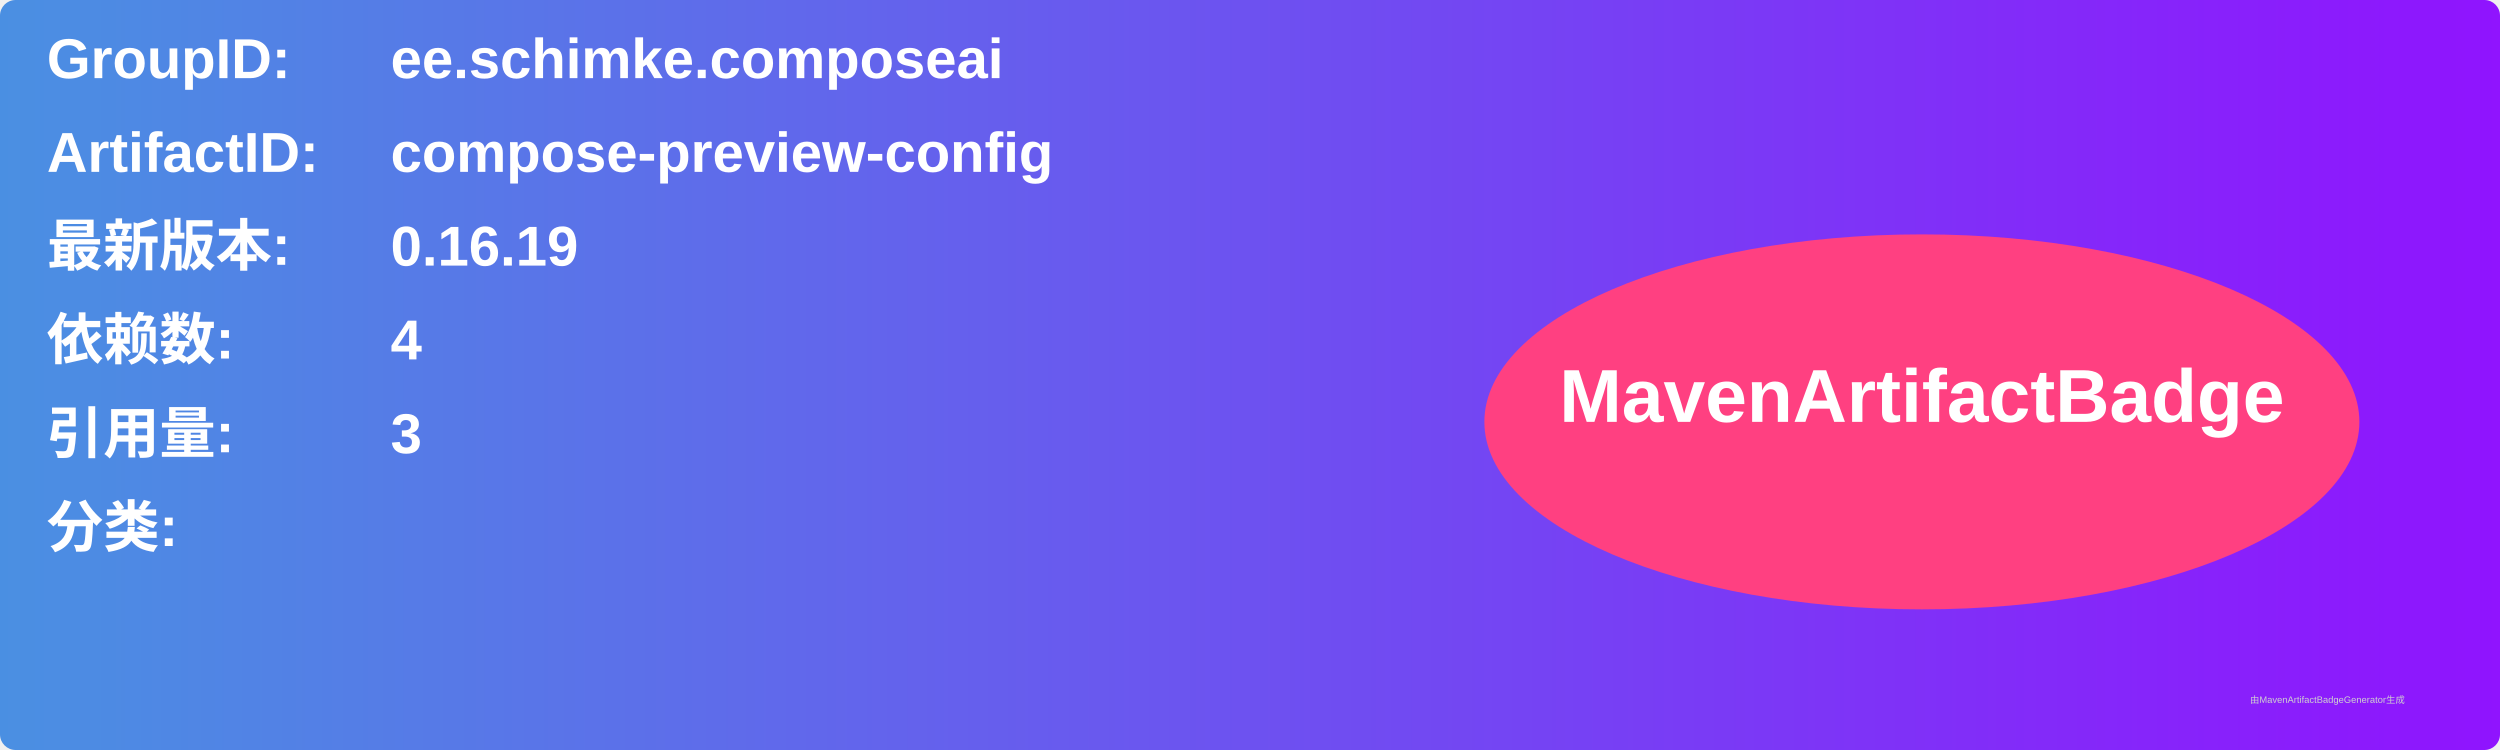
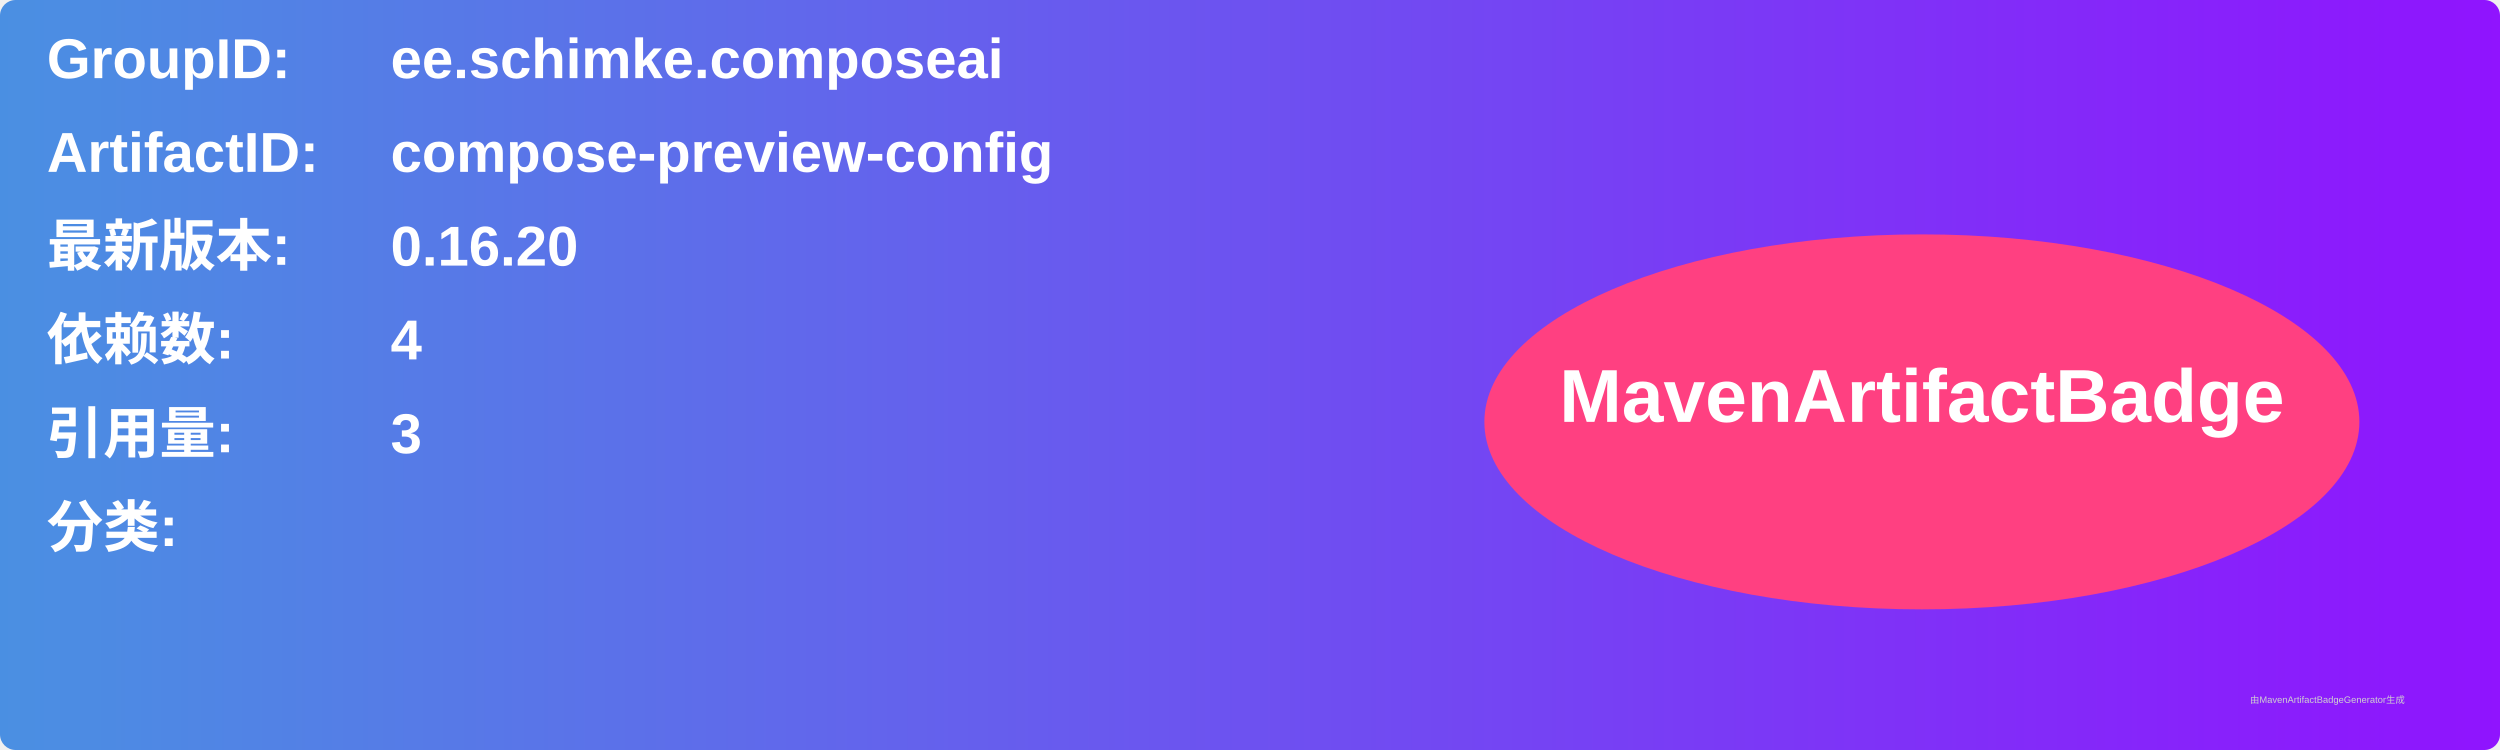
<svg xmlns="http://www.w3.org/2000/svg" width="800" height="240" viewBox="0 0 800 240">
  <linearGradient id="grad" x1="0%" y1="0%" x2="100%" y2="0%">
    <stop offset="0%" stop-color="#4a90e2" />
    <stop offset="100%" stop-color="#9013fe" />
  </linearGradient>
  <rect width="100%" height="100%" rx="5" ry="5" fill="url(#grad)" />
  <g transform="translate(15, 15)">
    <text x="0" y="10" font-family="Arial" font-size="18" fill="white" font-weight="bold" width="260">GroupID:</text>
    <text x="110" y="10" font-family="Arial" font-size="18" fill="white" font-weight="bold" width="460">ee.schimke.composeai</text>
    <text x="0" y="40" font-family="Arial" font-size="18" fill="white" font-weight="bold" width="260">ArtifactID:</text>
    <text x="110" y="40" font-family="Arial" font-size="18" fill="white" font-weight="bold" width="460">compose-preview-config</text>
    <text x="0" y="70" font-family="Arial" font-size="18" fill="white" font-weight="bold">最新版本:</text>
    <text x="110" y="70" font-family="Arial" font-size="18" fill="white" font-weight="bold">
-       <tspan font-weight="bold">0.16.19</tspan>
+       <tspan font-weight="bold">0.16.20</tspan>
    </text>
    <text x="0" y="100" font-family="Arial" font-size="18" fill="white" font-weight="bold">依赖数: </text>
    <text x="110" y="100" font-family="Arial" font-size="18" fill="white">
      <tspan font-weight="bold">4</tspan>
    </text>
    <text x="0" y="130" font-family="Arial" font-size="18" fill="white" font-weight="bold">引用量: </text>
    <text x="110" y="130" font-family="Arial" font-size="18" fill="white">
      <tspan font-weight="bold">3</tspan>
    </text>
    <text x="0" y="160" font-family="Arial" font-size="18" fill="white" font-weight="bold">分类:</text>
    <text x="10" y="190" font-family="Arial" font-size="10" fill="white">
      <tspan font-weight="bold" />
    </text>
    <ellipse cx="600" cy="120" rx="140" ry="60" fill="#ff4081" />
    <text x="600" y="120" text-anchor="middle" font-family="Arial" font-size="24" fill="white" font-weight="bold">MavenArtifactBadge</text>
  </g>
  <text x="720" y="225" font-family="Arial" font-size="3" fill="#d0d0d0">由MavenArtifactBadgeGenerator生成</text>
</svg>
